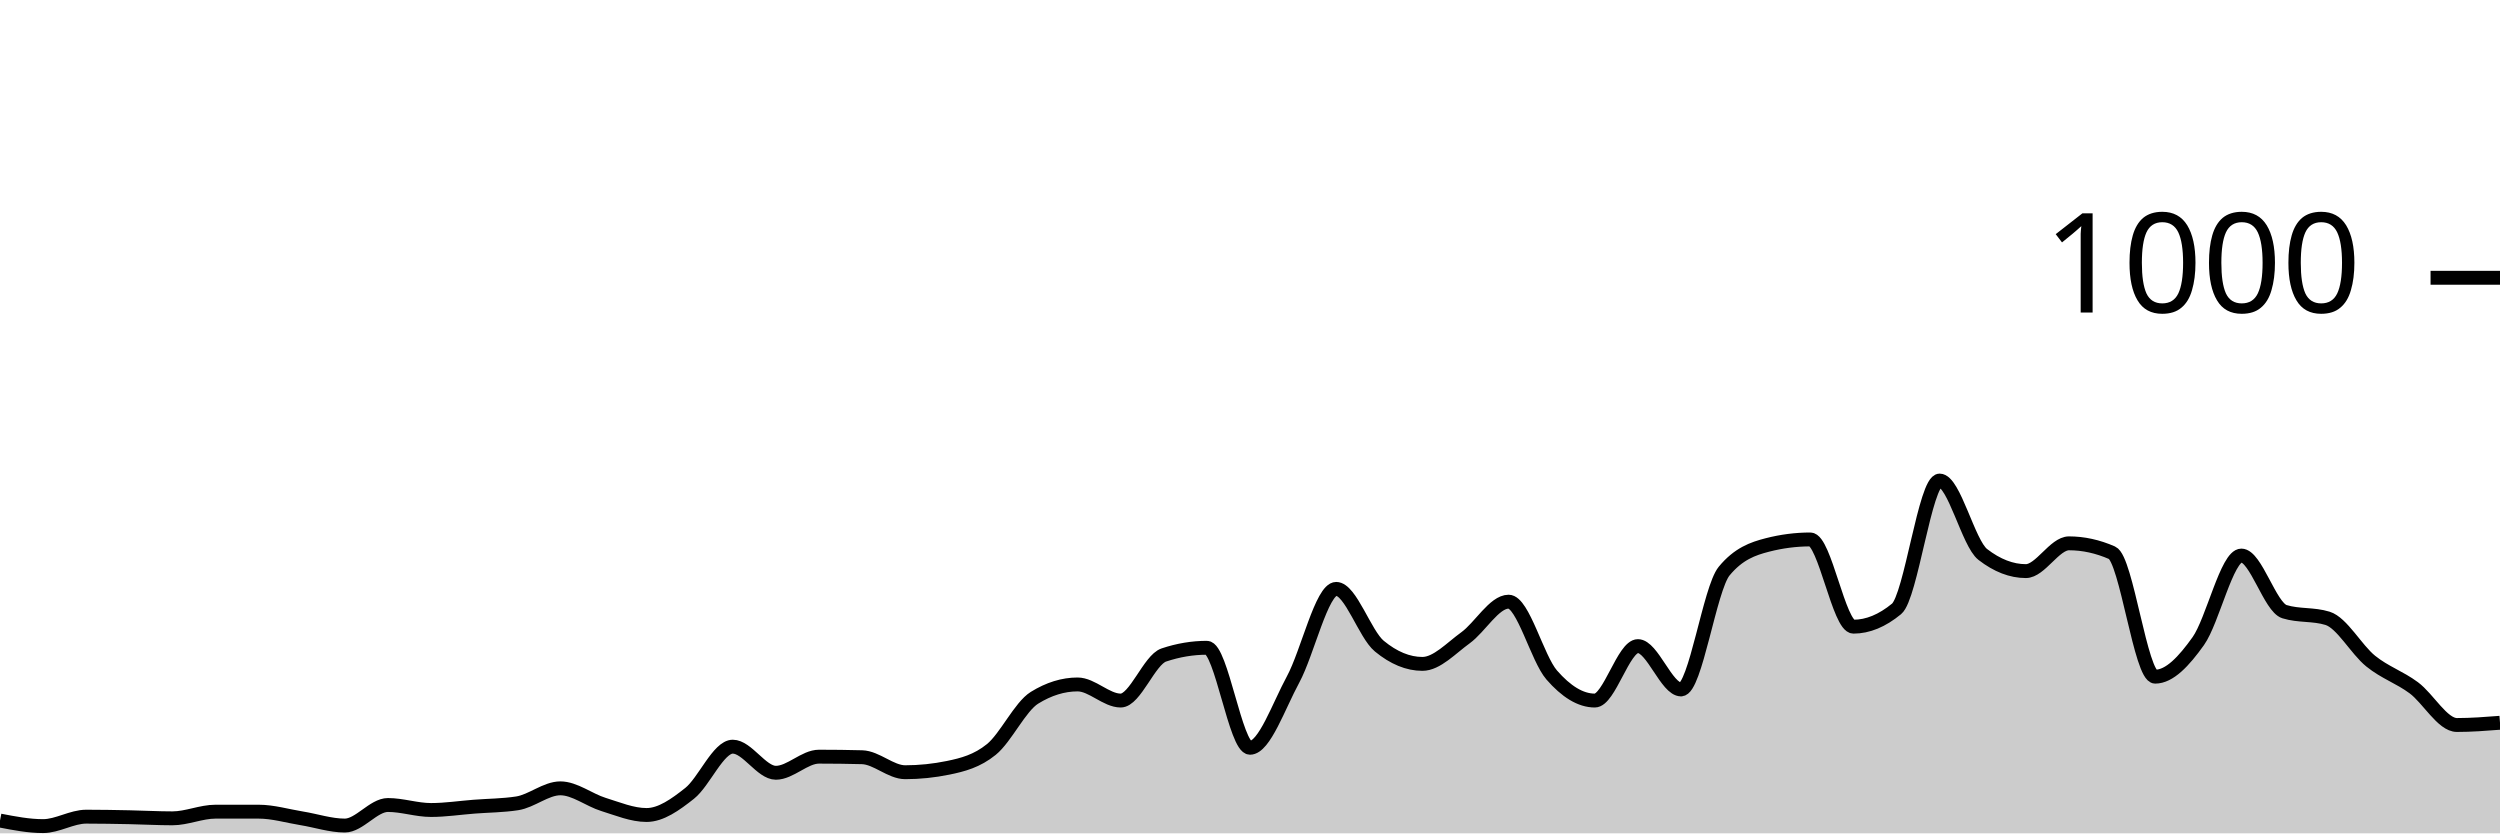
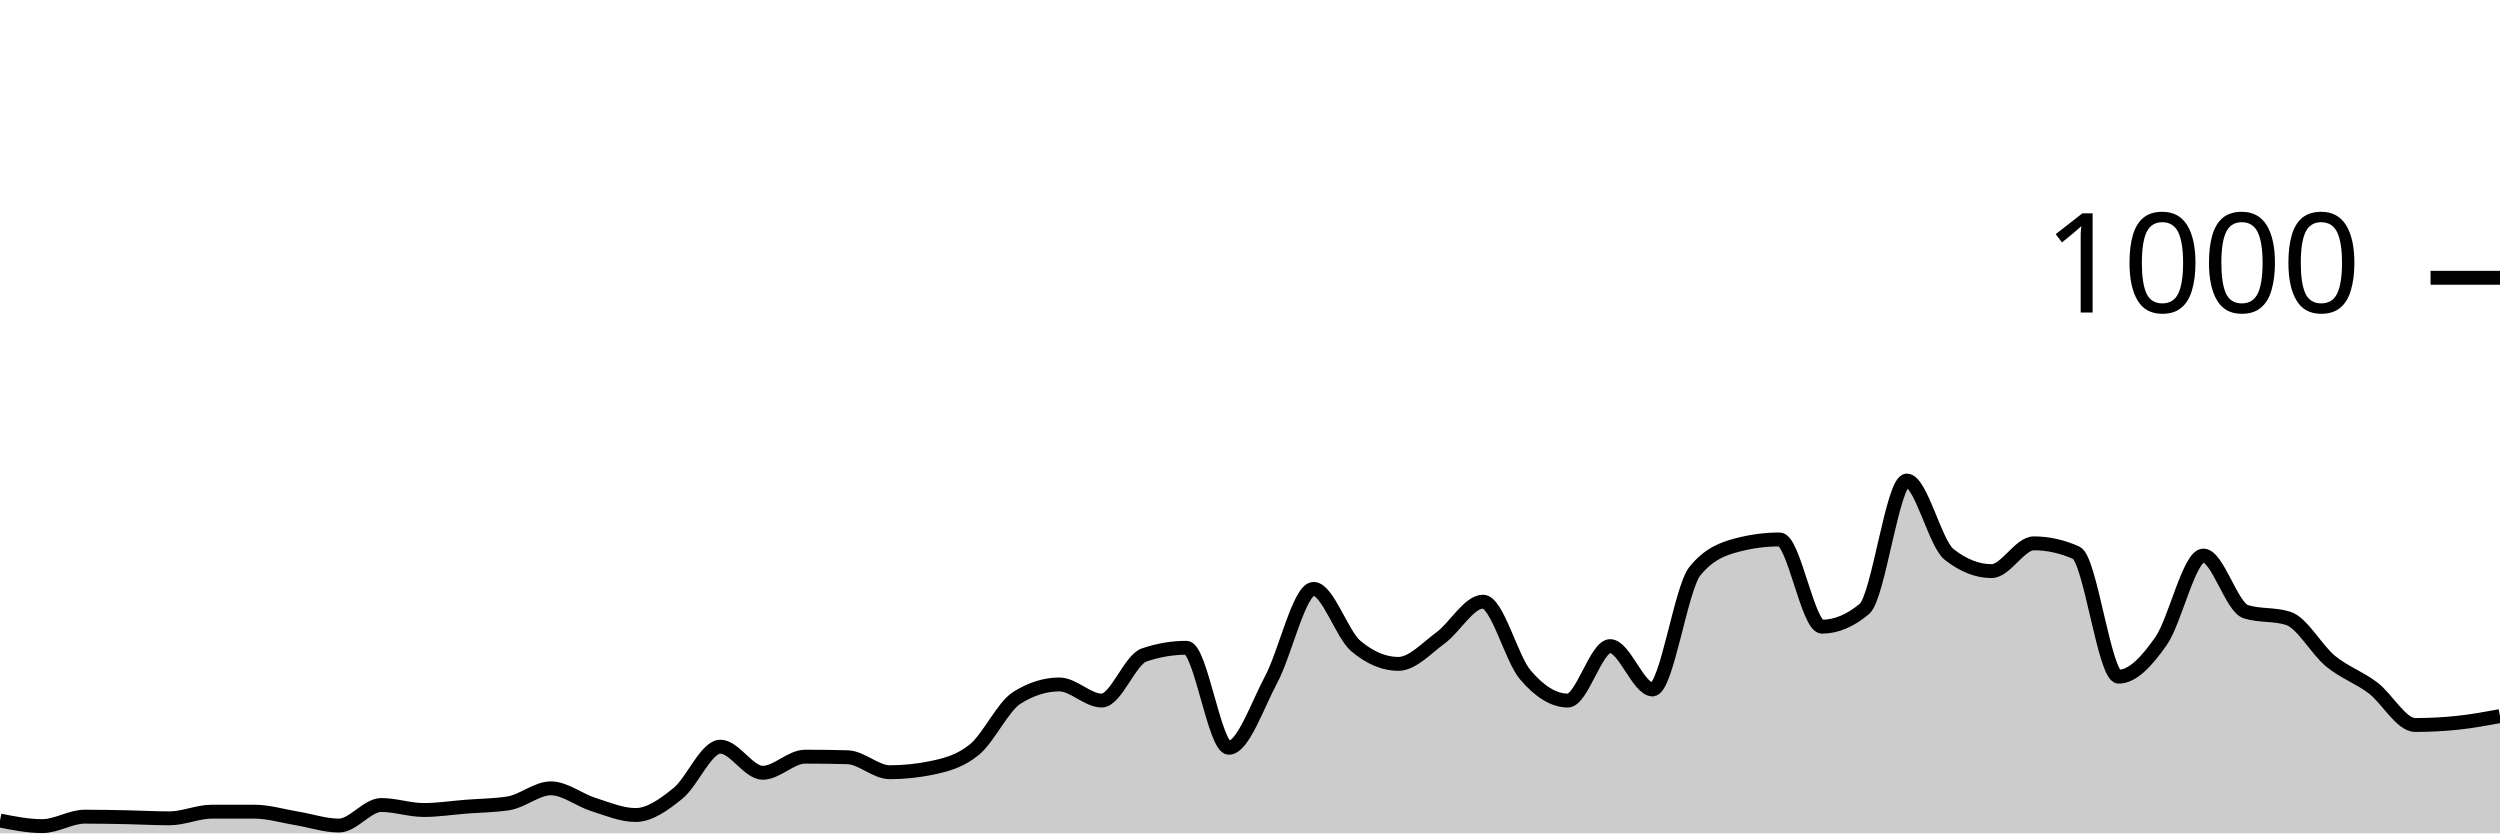
<svg xmlns="http://www.w3.org/2000/svg" viewBox="0 0 180 60">
  <g transform="translate(0,20)">
-     <path class="area" fill="rgba(0, 0, 0, 0.2)" d="M0,39.08C1.034,39.28,2.069,39.48,3.103,39.48C4.138,39.48,5.172,38.8,6.207,38.8C7.241,38.8,8.276,38.82,9.31,38.84C10.345,38.86,11.379,38.92,12.414,38.92C13.448,38.92,14.483,38.44,15.517,38.44C16.552,38.44,17.586,38.44,18.621,38.44C19.655,38.44,20.69,38.753,21.724,38.92C22.759,39.087,23.793,39.44,24.828,39.44C25.862,39.44,26.897,37.96,27.931,37.96C28.966,37.96,30,38.32,31.034,38.32C32.069,38.32,33.103,38.16,34.138,38.08C35.172,38,36.207,38,37.241,37.84C38.276,37.68,39.31,36.76,40.345,36.76C41.379,36.76,42.414,37.6,43.448,37.92C44.483,38.24,45.517,38.68,46.552,38.68C47.586,38.68,48.621,37.94,49.655,37.12C50.69,36.3,51.724,33.76,52.759,33.76C53.793,33.76,54.828,35.64,55.862,35.64C56.897,35.64,57.931,34.48,58.966,34.48C60,34.48,61.034,34.493,62.069,34.52C63.103,34.547,64.138,35.6,65.172,35.6C66.207,35.6,67.241,35.493,68.276,35.28C69.31,35.067,70.345,34.8,71.379,33.96C72.414,33.12,73.448,30.88,74.483,30.24C75.517,29.6,76.552,29.28,77.586,29.28C78.621,29.28,79.655,30.44,80.69,30.44C81.724,30.44,82.759,27.507,83.793,27.16C84.828,26.813,85.862,26.64,86.897,26.64C87.931,26.64,88.966,33.84,90,33.84C91.034,33.84,92.069,30.827,93.103,28.92C94.138,27.013,95.172,22.4,96.207,22.4C97.241,22.4,98.276,25.667,99.31,26.52C100.345,27.373,101.379,27.8,102.414,27.8C103.448,27.8,104.483,26.667,105.517,25.92C106.552,25.173,107.586,23.32,108.621,23.32C109.655,23.32,110.69,27.413,111.724,28.6C112.759,29.787,113.793,30.44,114.828,30.44C115.862,30.44,116.897,26.52,117.931,26.52C118.966,26.52,120,29.64,121.034,29.64C122.069,29.64,123.103,22.373,124.138,21.12C125.172,19.867,126.207,19.507,127.241,19.24C128.276,18.973,129.31,18.84,130.345,18.84C131.379,18.84,132.414,25.12,133.448,25.12C134.483,25.12,135.517,24.693,136.552,23.84C137.586,22.987,138.621,14.6,139.655,14.6C140.69,14.6,141.724,19.12,142.759,19.92C143.793,20.72,144.828,21.12,145.862,21.12C146.897,21.12,147.931,19.12,148.966,19.12C150,19.12,151.034,19.347,152.069,19.8C153.103,20.253,154.138,28.72,155.172,28.72C156.207,28.72,157.241,27.613,158.276,26.16C159.31,24.707,160.345,20,161.379,20C162.414,20,163.448,23.72,164.483,24.04C165.517,24.36,166.552,24.2,167.586,24.52C168.621,24.84,169.655,26.767,170.69,27.6C171.724,28.433,172.759,28.753,173.793,29.52C174.828,30.287,175.862,32.2,176.897,32.2C177.931,32.2,178.966,32.12,180,32.04L180,40C178.966,40,177.931,40,176.897,40C175.862,40,174.828,40,173.793,40C172.759,40,171.724,40,170.69,40C169.655,40,168.621,40,167.586,40C166.552,40,165.517,40,164.483,40C163.448,40,162.414,40,161.379,40C160.345,40,159.31,40,158.276,40C157.241,40,156.207,40,155.172,40C154.138,40,153.103,40,152.069,40C151.034,40,150,40,148.966,40C147.931,40,146.897,40,145.862,40C144.828,40,143.793,40,142.759,40C141.724,40,140.69,40,139.655,40C138.621,40,137.586,40,136.552,40C135.517,40,134.483,40,133.448,40C132.414,40,131.379,40,130.345,40C129.31,40,128.276,40,127.241,40C126.207,40,125.172,40,124.138,40C123.103,40,122.069,40,121.034,40C120,40,118.966,40,117.931,40C116.897,40,115.862,40,114.828,40C113.793,40,112.759,40,111.724,40C110.69,40,109.655,40,108.621,40C107.586,40,106.552,40,105.517,40C104.483,40,103.448,40,102.414,40C101.379,40,100.345,40,99.31,40C98.276,40,97.241,40,96.207,40C95.172,40,94.138,40,93.103,40C92.069,40,91.034,40,90,40C88.966,40,87.931,40,86.897,40C85.862,40,84.828,40,83.793,40C82.759,40,81.724,40,80.69,40C79.655,40,78.621,40,77.586,40C76.552,40,75.517,40,74.483,40C73.448,40,72.414,40,71.379,40C70.345,40,69.31,40,68.276,40C67.241,40,66.207,40,65.172,40C64.138,40,63.103,40,62.069,40C61.034,40,60,40,58.966,40C57.931,40,56.897,40,55.862,40C54.828,40,53.793,40,52.759,40C51.724,40,50.69,40,49.655,40C48.621,40,47.586,40,46.552,40C45.517,40,44.483,40,43.448,40C42.414,40,41.379,40,40.345,40C39.31,40,38.276,40,37.241,40C36.207,40,35.172,40,34.138,40C33.103,40,32.069,40,31.034,40C30,40,28.966,40,27.931,40C26.897,40,25.862,40,24.828,40C23.793,40,22.759,40,21.724,40C20.69,40,19.655,40,18.621,40C17.586,40,16.552,40,15.517,40C14.483,40,13.448,40,12.414,40C11.379,40,10.345,40,9.31,40C8.276,40,7.241,40,6.207,40C5.172,40,4.138,40,3.103,40C2.069,40,1.034,40,0,40Z" />
-     <path class="line" stroke="black" fill="none" d="M0,39.08C1.034,39.28,2.069,39.48,3.103,39.48C4.138,39.48,5.172,38.8,6.207,38.8C7.241,38.8,8.276,38.82,9.31,38.84C10.345,38.86,11.379,38.92,12.414,38.92C13.448,38.92,14.483,38.44,15.517,38.44C16.552,38.44,17.586,38.44,18.621,38.44C19.655,38.44,20.69,38.753,21.724,38.92C22.759,39.087,23.793,39.44,24.828,39.44C25.862,39.44,26.897,37.96,27.931,37.96C28.966,37.96,30,38.32,31.034,38.32C32.069,38.32,33.103,38.16,34.138,38.08C35.172,38,36.207,38,37.241,37.84C38.276,37.68,39.31,36.76,40.345,36.76C41.379,36.76,42.414,37.6,43.448,37.92C44.483,38.24,45.517,38.68,46.552,38.68C47.586,38.68,48.621,37.94,49.655,37.12C50.69,36.3,51.724,33.76,52.759,33.76C53.793,33.76,54.828,35.64,55.862,35.64C56.897,35.64,57.931,34.48,58.966,34.48C60,34.48,61.034,34.493,62.069,34.52C63.103,34.547,64.138,35.6,65.172,35.6C66.207,35.6,67.241,35.493,68.276,35.28C69.31,35.067,70.345,34.8,71.379,33.96C72.414,33.12,73.448,30.88,74.483,30.24C75.517,29.6,76.552,29.28,77.586,29.28C78.621,29.28,79.655,30.44,80.69,30.44C81.724,30.44,82.759,27.507,83.793,27.16C84.828,26.813,85.862,26.64,86.897,26.64C87.931,26.64,88.966,33.84,90,33.84C91.034,33.84,92.069,30.827,93.103,28.92C94.138,27.013,95.172,22.4,96.207,22.4C97.241,22.4,98.276,25.667,99.31,26.52C100.345,27.373,101.379,27.8,102.414,27.8C103.448,27.8,104.483,26.667,105.517,25.92C106.552,25.173,107.586,23.32,108.621,23.32C109.655,23.32,110.69,27.413,111.724,28.6C112.759,29.787,113.793,30.44,114.828,30.44C115.862,30.44,116.897,26.52,117.931,26.52C118.966,26.52,120,29.64,121.034,29.64C122.069,29.64,123.103,22.373,124.138,21.12C125.172,19.867,126.207,19.507,127.241,19.24C128.276,18.973,129.31,18.84,130.345,18.84C131.379,18.84,132.414,25.12,133.448,25.12C134.483,25.12,135.517,24.693,136.552,23.84C137.586,22.987,138.621,14.6,139.655,14.6C140.69,14.6,141.724,19.12,142.759,19.92C143.793,20.72,144.828,21.12,145.862,21.12C146.897,21.12,147.931,19.12,148.966,19.12C150,19.12,151.034,19.347,152.069,19.8C153.103,20.253,154.138,28.72,155.172,28.72C156.207,28.72,157.241,27.613,158.276,26.16C159.31,24.707,160.345,20,161.379,20C162.414,20,163.448,23.72,164.483,24.04C165.517,24.36,166.552,24.2,167.586,24.52C168.621,24.84,169.655,26.767,170.69,27.6C171.724,28.433,172.759,28.753,173.793,29.52C174.828,30.287,175.862,32.2,176.897,32.2C177.931,32.2,178.966,32.12,180,32.04" />
+     <path class="area" fill="rgba(0, 0, 0, 0.2)" d="M0,39.08C1.017,39.28,2.034,39.48,3.051,39.48C4.068,39.48,5.085,38.8,6.102,38.8C7.119,38.8,8.136,38.82,9.153,38.84C10.169,38.86,11.186,38.92,12.203,38.92C13.22,38.92,14.237,38.44,15.254,38.44C16.271,38.44,17.288,38.44,18.305,38.44C19.322,38.44,20.339,38.753,21.356,38.92C22.373,39.087,23.39,39.44,24.407,39.44C25.424,39.44,26.441,37.96,27.458,37.96C28.475,37.96,29.492,38.32,30.508,38.32C31.525,38.32,32.542,38.16,33.559,38.08C34.576,38,35.593,38,36.61,37.84C37.627,37.68,38.644,36.76,39.661,36.76C40.678,36.76,41.695,37.6,42.712,37.92C43.729,38.24,44.746,38.68,45.763,38.68C46.78,38.68,47.797,37.94,48.814,37.12C49.831,36.3,50.847,33.76,51.864,33.76C52.881,33.76,53.898,35.64,54.915,35.64C55.932,35.64,56.949,34.48,57.966,34.48C58.983,34.48,60,34.493,61.017,34.52C62.034,34.547,63.051,35.6,64.068,35.6C65.085,35.6,66.102,35.493,67.119,35.28C68.136,35.067,69.153,34.8,70.169,33.96C71.186,33.12,72.203,30.88,73.22,30.24C74.237,29.6,75.254,29.28,76.271,29.28C77.288,29.28,78.305,30.44,79.322,30.44C80.339,30.44,81.356,27.507,82.373,27.16C83.39,26.813,84.407,26.64,85.424,26.64C86.441,26.64,87.458,33.84,88.475,33.84C89.492,33.84,90.508,30.827,91.525,28.92C92.542,27.013,93.559,22.4,94.576,22.4C95.593,22.4,96.61,25.667,97.627,26.52C98.644,27.373,99.661,27.8,100.678,27.8C101.695,27.8,102.712,26.667,103.729,25.92C104.746,25.173,105.763,23.32,106.78,23.32C107.797,23.32,108.814,27.413,109.831,28.6C110.847,29.787,111.864,30.44,112.881,30.44C113.898,30.44,114.915,26.52,115.932,26.52C116.949,26.52,117.966,29.64,118.983,29.64C120,29.64,121.017,22.373,122.034,21.12C123.051,19.867,124.068,19.507,125.085,19.24C126.102,18.973,127.119,18.84,128.136,18.84C129.153,18.84,130.169,25.12,131.186,25.12C132.203,25.12,133.22,24.693,134.237,23.84C135.254,22.987,136.271,14.6,137.288,14.6C138.305,14.6,139.322,19.12,140.339,19.92C141.356,20.72,142.373,21.12,143.39,21.12C144.407,21.12,145.424,19.12,146.441,19.12C147.458,19.12,148.475,19.347,149.492,19.8C150.508,20.253,151.525,28.72,152.542,28.72C153.559,28.72,154.576,27.613,155.593,26.16C156.61,24.707,157.627,20,158.644,20C159.661,20,160.678,23.72,161.695,24.04C162.712,24.36,163.729,24.2,164.746,24.52C165.763,24.84,166.78,26.767,167.797,27.6C168.814,28.433,169.831,28.753,170.847,29.52C171.864,30.287,172.881,32.2,173.898,32.2C174.915,32.2,175.932,32.147,176.949,32.04C177.966,31.933,178.983,31.747,180,31.56L180,40C178.983,40,177.966,40,176.949,40C175.932,40,174.915,40,173.898,40C172.881,40,171.864,40,170.847,40C169.831,40,168.814,40,167.797,40C166.78,40,165.763,40,164.746,40C163.729,40,162.712,40,161.695,40C160.678,40,159.661,40,158.644,40C157.627,40,156.61,40,155.593,40C154.576,40,153.559,40,152.542,40C151.525,40,150.508,40,149.492,40C148.475,40,147.458,40,146.441,40C145.424,40,144.407,40,143.39,40C142.373,40,141.356,40,140.339,40C139.322,40,138.305,40,137.288,40C136.271,40,135.254,40,134.237,40C133.22,40,132.203,40,131.186,40C130.169,40,129.153,40,128.136,40C127.119,40,126.102,40,125.085,40C124.068,40,123.051,40,122.034,40C121.017,40,120,40,118.983,40C117.966,40,116.949,40,115.932,40C114.915,40,113.898,40,112.881,40C111.864,40,110.847,40,109.831,40C108.814,40,107.797,40,106.78,40C105.763,40,104.746,40,103.729,40C102.712,40,101.695,40,100.678,40C99.661,40,98.644,40,97.627,40C96.61,40,95.593,40,94.576,40C93.559,40,92.542,40,91.525,40C90.508,40,89.492,40,88.475,40C87.458,40,86.441,40,85.424,40C84.407,40,83.39,40,82.373,40C81.356,40,80.339,40,79.322,40C78.305,40,77.288,40,76.271,40C75.254,40,74.237,40,73.22,40C72.203,40,71.186,40,70.169,40C69.153,40,68.136,40,67.119,40C66.102,40,65.085,40,64.068,40C63.051,40,62.034,40,61.017,40C60,40,58.983,40,57.966,40C56.949,40,55.932,40,54.915,40C53.898,40,52.881,40,51.864,40C50.847,40,49.831,40,48.814,40C47.797,40,46.78,40,45.763,40C44.746,40,43.729,40,42.712,40C41.695,40,40.678,40,39.661,40C38.644,40,37.627,40,36.61,40C35.593,40,34.576,40,33.559,40C32.542,40,31.525,40,30.508,40C29.492,40,28.475,40,27.458,40C26.441,40,25.424,40,24.407,40C23.39,40,22.373,40,21.356,40C20.339,40,19.322,40,18.305,40C17.288,40,16.271,40,15.254,40C14.237,40,13.22,40,12.203,40C11.186,40,10.169,40,9.153,40C8.136,40,7.119,40,6.102,40C5.085,40,4.068,40,3.051,40C2.034,40,1.017,40,0,40Z" />
+     <path class="line" stroke="black" fill="none" d="M0,39.08C1.017,39.28,2.034,39.48,3.051,39.48C4.068,39.48,5.085,38.8,6.102,38.8C7.119,38.8,8.136,38.82,9.153,38.84C10.169,38.86,11.186,38.92,12.203,38.92C13.22,38.92,14.237,38.44,15.254,38.44C16.271,38.44,17.288,38.44,18.305,38.44C19.322,38.44,20.339,38.753,21.356,38.92C22.373,39.087,23.39,39.44,24.407,39.44C25.424,39.44,26.441,37.96,27.458,37.96C28.475,37.96,29.492,38.32,30.508,38.32C31.525,38.32,32.542,38.16,33.559,38.08C34.576,38,35.593,38,36.61,37.84C37.627,37.68,38.644,36.76,39.661,36.76C40.678,36.76,41.695,37.6,42.712,37.92C43.729,38.24,44.746,38.68,45.763,38.68C46.78,38.68,47.797,37.94,48.814,37.12C49.831,36.3,50.847,33.76,51.864,33.76C52.881,33.76,53.898,35.64,54.915,35.64C55.932,35.64,56.949,34.48,57.966,34.48C58.983,34.48,60,34.493,61.017,34.52C62.034,34.547,63.051,35.6,64.068,35.6C65.085,35.6,66.102,35.493,67.119,35.28C68.136,35.067,69.153,34.8,70.169,33.96C71.186,33.12,72.203,30.88,73.22,30.24C74.237,29.6,75.254,29.28,76.271,29.28C77.288,29.28,78.305,30.44,79.322,30.44C80.339,30.44,81.356,27.507,82.373,27.16C83.39,26.813,84.407,26.64,85.424,26.64C86.441,26.64,87.458,33.84,88.475,33.84C89.492,33.84,90.508,30.827,91.525,28.92C92.542,27.013,93.559,22.4,94.576,22.4C95.593,22.4,96.61,25.667,97.627,26.52C98.644,27.373,99.661,27.8,100.678,27.8C101.695,27.8,102.712,26.667,103.729,25.92C104.746,25.173,105.763,23.32,106.78,23.32C107.797,23.32,108.814,27.413,109.831,28.6C110.847,29.787,111.864,30.44,112.881,30.44C113.898,30.44,114.915,26.52,115.932,26.52C116.949,26.52,117.966,29.64,118.983,29.64C120,29.64,121.017,22.373,122.034,21.12C123.051,19.867,124.068,19.507,125.085,19.24C126.102,18.973,127.119,18.84,128.136,18.84C129.153,18.84,130.169,25.12,131.186,25.12C132.203,25.12,133.22,24.693,134.237,23.84C135.254,22.987,136.271,14.6,137.288,14.6C138.305,14.6,139.322,19.12,140.339,19.92C141.356,20.72,142.373,21.12,143.39,21.12C144.407,21.12,145.424,19.12,146.441,19.12C147.458,19.12,148.475,19.347,149.492,19.8C150.508,20.253,151.525,28.72,152.542,28.72C153.559,28.72,154.576,27.613,155.593,26.16C156.61,24.707,157.627,20,158.644,20C159.661,20,160.678,23.72,161.695,24.04C162.712,24.36,163.729,24.2,164.746,24.52C165.763,24.84,166.78,26.767,167.797,27.6C168.814,28.433,169.831,28.753,170.847,29.52C171.864,30.287,172.881,32.2,173.898,32.2C174.915,32.2,175.932,32.147,176.949,32.04C177.966,31.933,178.983,31.747,180,31.56" />
    <path class="axis-ceiling" stroke-width="1" stroke="black" fill="none" d="M175,0L180,0" />
    <text class="axis-ceiling-label" font-family="sans-serif" text-anchor="end" font-size="10px" x="170" y="2.5">1000</text>
  </g>
</svg>
